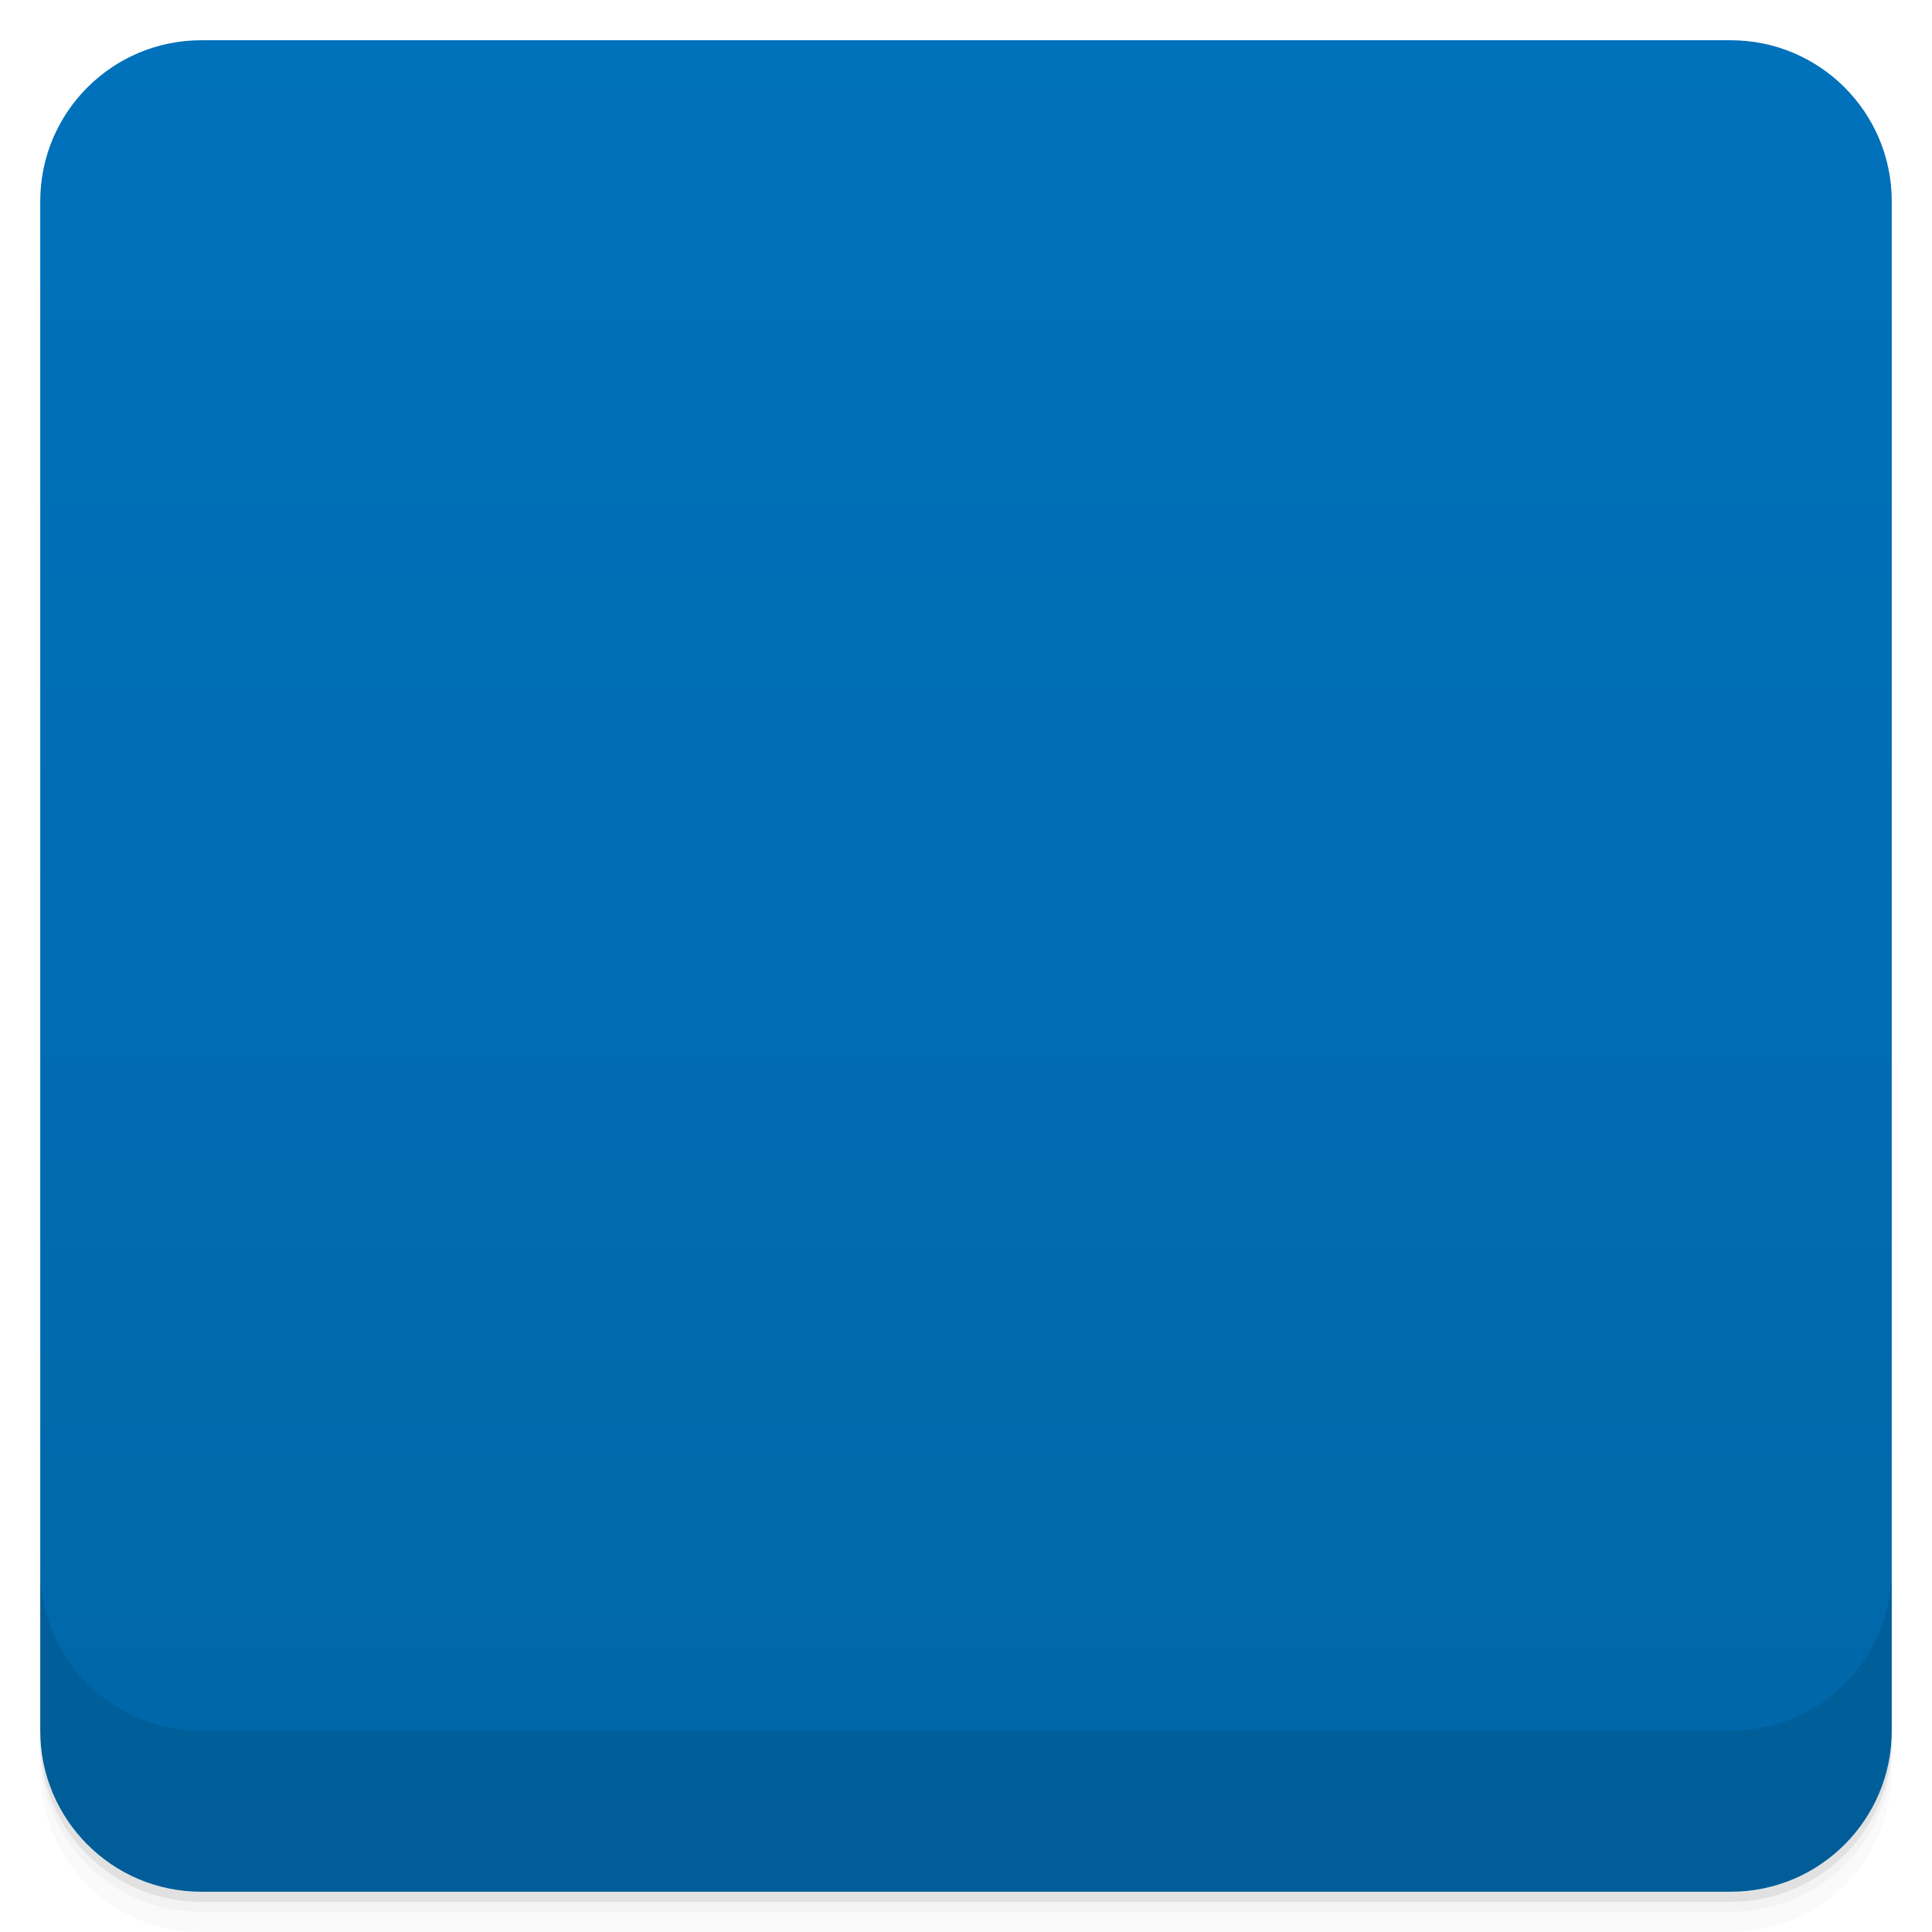
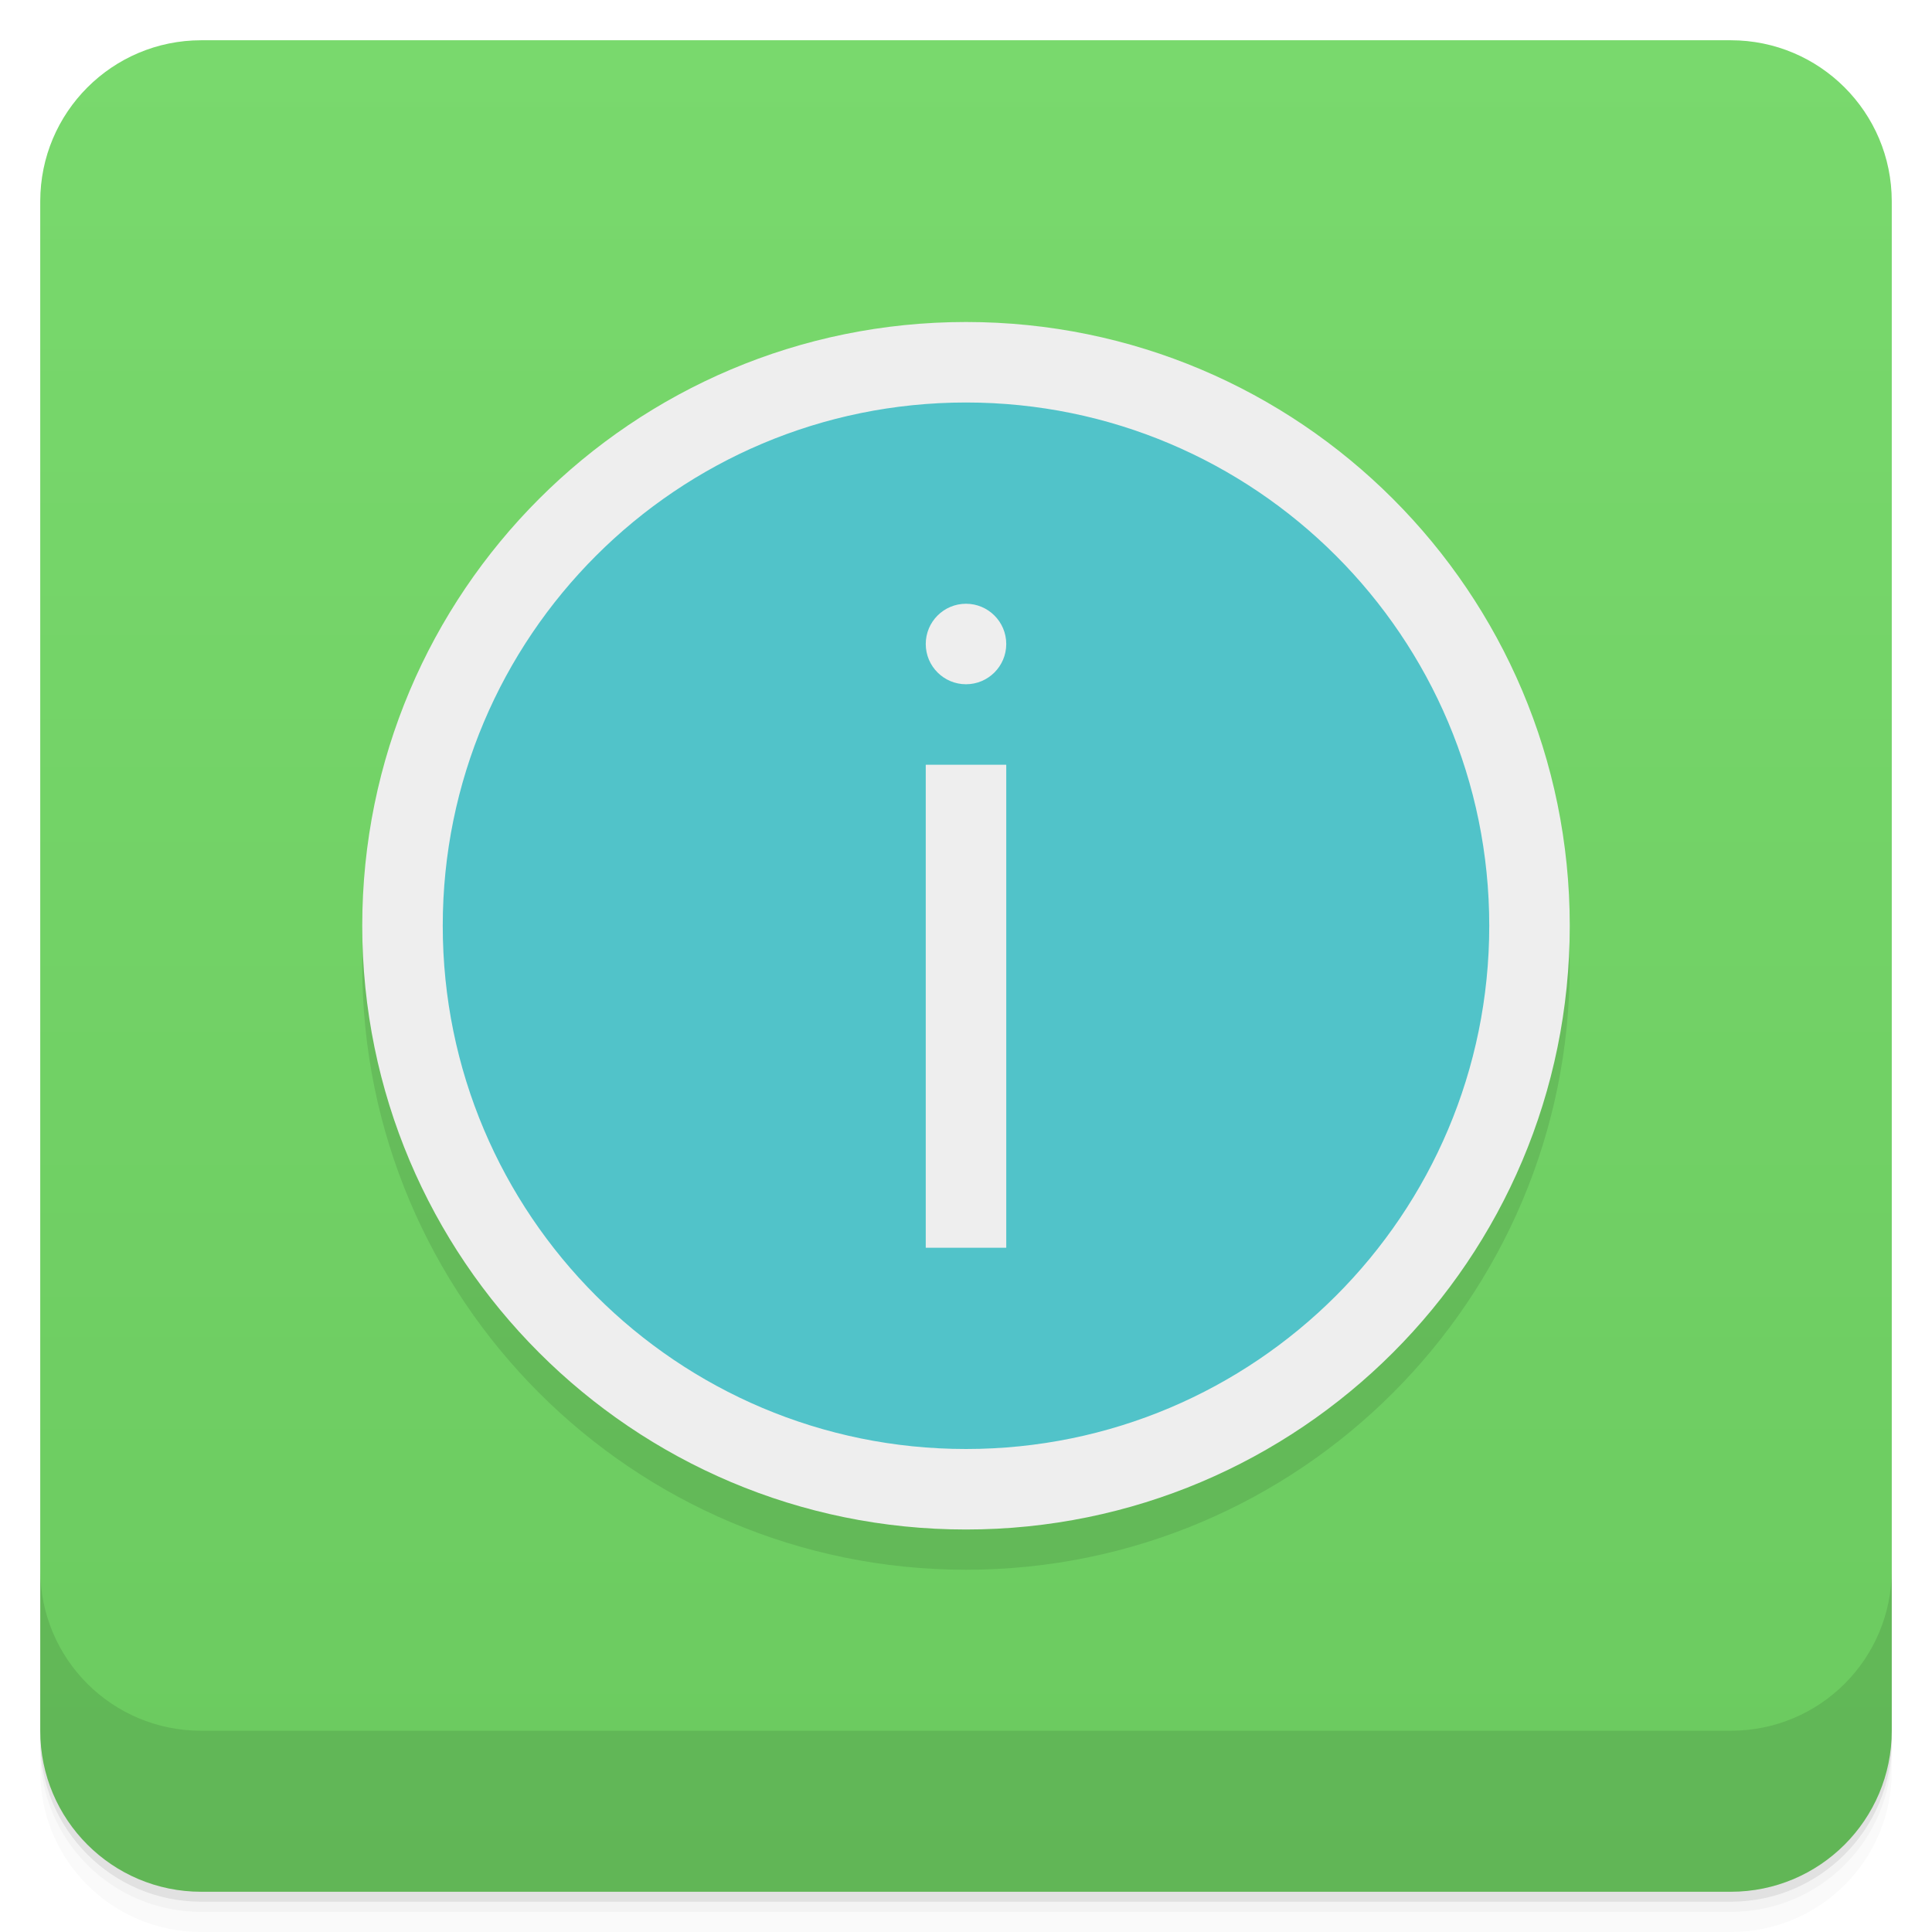
- <svg viewBox="0 0 48 48">
-   <defs>
-     <linearGradient id="linearGradient3764" x1="1" x2="47" gradientUnits="userSpaceOnUse" gradientTransform="translate(-48,0.00221467)">
-       <stop stop-color="#0067a8" stop-opacity="1" />
-       <stop offset="1" stop-color="#0071bb" stop-opacity="1" />
+ <svg xmlns="http://www.w3.org/2000/svg" xmlns:xlink="http://www.w3.org/1999/xlink" width="48" height="48" id="svg2" version="1.1">
+   <defs id="defs4">
+     <linearGradient id="linearGradient4069">
+       <stop style="stop-color:#f2904b;stop-opacity:1;" offset="0" id="stop4071" />
+       <stop style="stop-color:#f69a59;stop-opacity:1;" offset="1" id="stop4073" />
    </linearGradient>
-     <clipPath id="clipPath-101595314">
-       <g transform="translate(0,-1004.362)">
-         <rect rx="4" y="1005.36" x="1" height="46" width="46" fill="#1890d0" />
-       </g>
+     <linearGradient y2="1" x2="0" y1="47" gradientTransform="translate(-46,-1052.364)" gradientUnits="userSpaceOnUse" id="1" xlink:href="#0" />
+     <linearGradient id="0">
+       <stop id="stop3004" stop-opacity="0" />
+       <stop id="stop3006" offset="1" />
+     </linearGradient>
+     <linearGradient gradientUnits="userSpaceOnUse" x2="0" y2="40" y1="280" xlink:href="#2" id="3" gradientTransform="matrix(.175 0 0 .175 302.8 216)" />
+     <linearGradient id="2">
+       <stop id="stop73" stop-color="#151515" />
+       <stop id="stop75" stop-color="#222" offset="1" />
+     </linearGradient>
+     <linearGradient gradientUnits="userSpaceOnUse" x2="0" y2="90" y1="230" xlink:href="#2" id="1-9" gradientTransform="matrix(.375 0 0 .375 298 16)" />
+     <linearGradient gradientUnits="userSpaceOnUse" x2="0" y2="90" y1="230" xlink:href="#2" id="0-3" gradientTransform="matrix(.25 0 0 .25 300 132)" />
+     <clipPath id="clipPath66">
+       <rect id="rect68" color="#bebebe" height="20" rx="4" y="78" x="434" width="20" />
    </clipPath>
-     <clipPath id="clipPath-114790599">
-       <g transform="translate(0,-1004.362)">
-         <rect rx="4" y="1005.36" x="1" height="46" width="46" fill="#1890d0" />
-       </g>
+     <clipPath id="clipPath62">
+       <rect id="rect64" color="#bebebe" height="22" rx="4" y="77" x="433" width="22" />
    </clipPath>
+     <clipPath id="clipPath58">
+       <rect id="rect60" color="#bebebe" height="22" rx="5" y="77" x="433" width="22" />
+     </clipPath>
+     <clipPath id="clipPath54">
+       <rect id="rect56" color="#bebebe" height="30" rx="6" y="29" x="433" width="30" />
+     </clipPath>
+     <clipPath id="clipPath50">
+       <rect style="fill:url(#0-3)" id="rect52" color="#bebebe" fill="url(#0)" transform="matrix(0 -1 1 0 0 0)" height="60" rx="12.5" y="142" x="306" width="60" />
+     </clipPath>
+     <clipPath id="clipPath46">
+       <rect style="fill:url(#1-9)" id="rect48" color="#bebebe" fill="url(#1)" height="90" rx="18.75" y="31" x="307" width="90" />
+     </clipPath>
+     <clipPath id="clipPath42">
+       <rect id="rect44" color="#bebebe" fill="#6d6d6d" opacity="0.2" height="30" rx="4" y="29" x="433" width="30" />
+     </clipPath>
+     <clipPath id="clipPath38">
+       <rect id="rect40" color="#bebebe" fill="#6d6d6d" opacity="0.2" height="22" rx="3" y="77" x="433" width="22" />
+     </clipPath>
+     <clipPath id="clipPath34">
+       <path id="path36" d="m 144,70 c -49.706,0 -90,40.294 -90,90 0,49.706 40.294,90 90,90 49.706,0 90,-40.294 90,-90 0,-49.706 -40.294,-90 -90,-90 z m 0,32.188 c 32.033,0 58,25.967 58,58 0,32.033 -25.967,58 -58,58 -32.033,0 -58,-25.967 -58,-58 0,-32.033 25.967,-58 58,-58 z" />
+     </clipPath>
+     <clipPath id="clipPath30">
+       <rect id="rect32" color="#bebebe" height="16" rx="3" y="116" x="432" width="16" />
+     </clipPath>
+     <clipPath id="clipPath26">
+       <path id="path28" d="m 145,215 c 33.137,0 60,-26.863 60,-60 0,-33.137 -26.863,-60 -60,-60 -33.137,0 -60,26.863 -60,60 0,12.507 3.829,24.106 10.375,33.719 L 89,211 111.281,204.625 C 120.894,211.172 132.493,215 145,215 z" />
+     </clipPath>
+     <clipPath id="clipPath22">
+       <path id="path24" d="m 152,204 a 8,8 0 1 1 -16,0 8,8 0 1 1 16,0 z" />
+     </clipPath>
+     <clipPath id="clipPath18">
+       <path id="path20" d="m 98.031,23.191 c -41.492,1.052 -74.844,35.068 -74.844,76.812 0,42.407 34.406,76.812 76.812,76.812 42.407,0 76.812,-34.406 76.812,-76.812 0,-42.407 -34.406,-76.812 -76.812,-76.812 -0.663,0 -1.31,-0.017 -1.969,0 z M 100,50.66 c 27.245,0 49.344,22.099 49.344,49.344 -1e-5,27.245 -22.099,49.344 -49.344,49.344 -27.245,-1e-5 -49.344,-22.099 -49.344,-49.344 0,-27.245 22.099,-49.344 49.344,-49.344 z" />
+     </clipPath>
+     <clipPath id="clipPath14">
+       <rect id="rect16" color="#bebebe" fill="#6d6d6d" opacity="0.2" height="16" rx="2" y="116" x="432" width="16" />
+     </clipPath>
+     <clipPath id="clipPath10">
+       <rect id="rect12" color="#bebebe" fill="#986767" height="240" rx="50" y="36" x="24" width="240" />
+     </clipPath>
+     <clipPath id="clipPath6">
+       <rect id="rect8" color="#bebebe" fill="url(#3)" transform="rotate(90)" height="42" rx="9" y="223" x="307" width="42" />
+     </clipPath>
+     <linearGradient xlink:href="#linearGradient3672" id="linearGradient4109" gradientUnits="userSpaceOnUse" x1="71.656" y1="62.66" x2="87.062" y2="62.66" />
+     <linearGradient id="linearGradient3672">
+       <stop id="stop3674" style="stop-color:#ffffff;stop-opacity:0" offset="0" />
+       <stop id="stop3676" style="stop-color:#ffffff;stop-opacity:0" offset="0.3" />
+       <stop id="stop3678" style="stop-color:#ffffff;stop-opacity:0.612" offset="0.5" />
+       <stop id="stop3680" style="stop-color:#ffffff;stop-opacity:0" offset="0.753" />
+       <stop id="stop3682" style="stop-color:#ffffff;stop-opacity:0" offset="1" />
+     </linearGradient>
+     <linearGradient id="linearGradient3216">
+       <stop id="stop3218" offset="0" style="stop-color:#6b6b6b;stop-opacity:1;" />
+       <stop id="stop3220" offset="1" style="stop-color:#000000;stop-opacity:1;" />
+     </linearGradient>
+     <linearGradient id="linearGradient10287">
+       <stop id="stop10289" offset="0" style="stop-color:#e1e0e0;stop-opacity:1;" />
+       <stop style="stop-color:#3d3d3d;stop-opacity:1;" offset="0.5" id="stop4127" />
+       <stop id="stop10291" offset="1" style="stop-color:#828282;stop-opacity:1;" />
+     </linearGradient>
+     <linearGradient id="linearGradient10279">
+       <stop id="stop10281" offset="0" style="stop-color:#19140c;stop-opacity:1;" />
+       <stop style="stop-color:#795d3b;stop-opacity:1;" offset="0.5" id="stop4148" />
+       <stop id="stop10283" offset="1" style="stop-color:#9c794c;stop-opacity:1;" />
+     </linearGradient>
+     <linearGradient xlink:href="#linearGradient4990" id="linearGradient4092" gradientUnits="userSpaceOnUse" gradientTransform="matrix(0.1338217,-0.05496597,0.0513395,0.1432744,12.59329,0.203942)" x1="202.592" y1="424.376" x2="188.042" y2="371.451" />
+     <linearGradient id="linearGradient4990">
+       <stop style="stop-color:#808080;stop-opacity:1;" offset="0" id="stop4992" />
+       <stop style="stop-color:#000000;stop-opacity:0;" offset="1" id="stop4994" />
+     </linearGradient>
+     <linearGradient id="linearGradient4121">
+       <stop style="stop-color:#2a2115;stop-opacity:1;" offset="0" id="stop4123" />
+       <stop style="stop-color:#653c2e;stop-opacity:1;" offset="1" id="stop4125" />
+     </linearGradient>
+     <linearGradient id="linearGradient3387">
+       <stop id="stop3389" offset="0" style="stop-color:#6b6b6b;stop-opacity:1;" />
+       <stop id="stop3391" offset="1" style="stop-color:#000000;stop-opacity:1;" />
+     </linearGradient>
+     <linearGradient id="linearGradient3394">
+       <stop id="stop3396" offset="0" style="stop-color:#6b6b6b;stop-opacity:1;" />
+       <stop id="stop3398" offset="1" style="stop-color:#000000;stop-opacity:1;" />
+     </linearGradient>
+     <linearGradient id="linearGradient3200">
+       <stop id="stop3202" offset="0" style="stop-color:#fefefe;stop-opacity:1;" />
+       <stop id="stop3204" offset="1" style="stop-color:#e2e2e2;stop-opacity:1;" />
+     </linearGradient>
+     <linearGradient id="linearGradient3407">
+       <stop id="stop3409" offset="0" style="stop-color:#fefefe;stop-opacity:1;" />
+       <stop id="stop3411" offset="1" style="stop-color:#e2e2e2;stop-opacity:1;" />
+     </linearGradient>
+     <linearGradient id="linearGradient3418">
+       <stop id="stop3420" offset="0" style="stop-color:#6b6b6b;stop-opacity:1;" />
+       <stop id="stop3422" offset="1" style="stop-color:#000000;stop-opacity:1;" />
+     </linearGradient>
+     <linearGradient xlink:href="#linearGradient3176" id="linearGradient4107" gradientUnits="userSpaceOnUse" gradientTransform="matrix(0.1703631,0,0,0.1703631,-15.61728,-18.0859)" x1="325.537" y1="295.213" x2="441.542" y2="414.019" />
+     <linearGradient id="linearGradient3176">
+       <stop id="stop3178" offset="0" style="stop-color:#a77341;stop-opacity:1;" />
+       <stop id="stop3180" offset="1" style="stop-color:#3d3024;stop-opacity:1;" />
+     </linearGradient>
+     <linearGradient xlink:href="#linearGradient3761-56-2" id="linearGradient4075" x1="24" y1="1051.36" x2="24" y2="1005.36" gradientUnits="userSpaceOnUse" />
+     <linearGradient xlink:href="#linearGradient3764" id="linearGradient4033" x1="-27" y1="13" x2="-24" y2="13" gradientUnits="userSpaceOnUse" />
+     <linearGradient id="linearGradient3764" x1="1" x2="47" gradientUnits="userSpaceOnUse" gradientTransform="matrix(0,-1,1,0,-1.5e-6,48)">
+       <stop stop-color="#f6d22a" stop-opacity="1" id="stop7-85" />
+       <stop offset="1" stop-color="#f7d53d" stop-opacity="1" id="stop9-6" />
+     </linearGradient>
+     <linearGradient xlink:href="#linearGradient4460-9" id="linearGradient4033-9" x1="-27" y1="13" x2="-24" y2="13" gradientUnits="userSpaceOnUse" />
+     <linearGradient id="linearGradient4460-9">
+       <stop id="stop4454" style="stop-color:#fda168;stop-opacity:1;" offset="0" />
+       <stop id="stop4456" style="stop-color:#f6a370;stop-opacity:1;" offset="1" />
+     </linearGradient>
+     <linearGradient xlink:href="#linearGradient4460-9-2" id="linearGradient4033-1" x1="-27" y1="13" x2="-24" y2="13" gradientUnits="userSpaceOnUse" />
+     <linearGradient id="linearGradient4460-9-2">
+       <stop id="stop4454-6" style="stop-color:#599cd2;stop-opacity:1;" offset="0" />
+       <stop id="stop4456-9" style="stop-color:#63a8df;stop-opacity:1;" offset="1" />
+     </linearGradient>
+     <linearGradient xlink:href="#linearGradient3761-56-2" id="linearGradient5371" gradientUnits="userSpaceOnUse" x1="-25.5" y1="15" x2="-25.5" y2="11" />
+     <linearGradient id="linearGradient3761-56-2">
+       <stop id="stop3763-7-9" offset="0" style="stop-color:#6bca5f;stop-opacity:1;" />
+       <stop id="stop3765-4-7" offset="1" style="stop-color:#79d96d;stop-opacity:1;" />
+     </linearGradient>
+     <linearGradient y2="11" x2="-25.5" y1="15" x1="-25.5" gradientUnits="userSpaceOnUse" id="linearGradient4818" xlink:href="#linearGradient3761-56-2" />
  </defs>
-   <g>
-     <path d="m 1 43 l 0 0.25 c 0 2.216 1.784 4 4 4 l 38 0 c 2.216 0 4 -1.784 4 -4 l 0 -0.25 c 0 2.216 -1.784 4 -4 4 l -38 0 c -2.216 0 -4 -1.784 -4 -4 z m 0 0.5 l 0 0.5 c 0 2.216 1.784 4 4 4 l 38 0 c 2.216 0 4 -1.784 4 -4 l 0 -0.5 c 0 2.216 -1.784 4 -4 4 l -38 0 c -2.216 0 -4 -1.784 -4 -4 z" opacity="0.02" />
-     <path d="m 1 43.25 l 0 0.25 c 0 2.216 1.784 4 4 4 l 38 0 c 2.216 0 4 -1.784 4 -4 l 0 -0.25 c 0 2.216 -1.784 4 -4 4 l -38 0 c -2.216 0 -4 -1.784 -4 -4 z" opacity="0.05" />
-     <path d="m 1 43 l 0 0.25 c 0 2.216 1.784 4 4 4 l 38 0 c 2.216 0 4 -1.784 4 -4 l 0 -0.25 c 0 2.216 -1.784 4 -4 4 l -38 0 c -2.216 0 -4 -1.784 -4 -4 z" opacity="0.1" />
-   </g>
-   <g>
-     <rect width="46" height="46" x="-47" y="1" rx="4" transform="matrix(0,-1,1,0,0,0)" fill="url(#linearGradient3764)" fill-opacity="1" />
-   </g>
-   <g>
-     <g clip-path="url(#clipPath-101595314)">
-       <g opacity="0.1">
-         <g>
-           <path d="m 19 18.809 l 0 2.191 l 1.996 0 l 0 13 l -3 0 l 0 3 l 12 0 l 0 -3 l -3 0 l 0 -15.191 m -7.996 0" stroke="none" fill-rule="nonzero" fill-opacity="1" fill="#000" />
-           <path d="m 27 13.5 c 0 1.383 -1.344 2.5 -3 2.5 c -1.66 0 -3 -1.117 -3 -2.5 c 0 -1.383 1.344 -2.5 3 -2.5 c 1.656 0 3 1.117 3 2.5 m 0 0" stroke="none" fill-rule="nonzero" fill-opacity="1" fill="#000" />
-         </g>
-       </g>
+   <g id="layer3">
+     <g transform="translate(0,-1004.362)" id="g3804">
+       <path id="path3806" d="m 5,1006.362 c -2.216,0 -4,1.784 -4,4 l 0,37.25 c 0,2.216 1.784,4 4,4 l 38,0 c 2.216,0 4,-1.784 4,-4 l 0,-37.25 c 0,-2.216 -1.784,-4 -4,-4 l -38,0 z m -4,41.5 0,0.5 c 0,2.216 1.784,4 4,4 l 38,0 c 2.216,0 4,-1.784 4,-4 l 0,-0.5 c 0,2.216 -1.784,4 -4,4 l -38,0 c -2.216,0 -4,-1.784 -4,-4 z" style="opacity:0.02" />
+       <path id="path3808" d="m 1,1047.612 0,0.25 c 0,2.216 1.784,4 4,4 l 38,0 c 2.216,0 4,-1.784 4,-4 l 0,-0.25 c 0,2.216 -1.784,4 -4,4 l -38,0 c -2.216,0 -4,-1.784 -4,-4 z" style="opacity:0.05" />
+       <rect id="rect3810" rx="4" y="1005.61" x="1" height="46" width="46" style="opacity:0.1" />
    </g>
  </g>
-   <g>
-     <g clip-path="url(#clipPath-114790599)">
-       <g transform="translate(0,-1)">
-         <g>
-           <path d="m 19 18.809 l 0 2.191 l 1.996 0 l 0 13 l -3 0 l 0 3 l 12 0 l 0 -3 l -3 0 l 0 -15.191 m -7.996 0" fill="#f9f9f9" stroke="none" fill-rule="nonzero" fill-opacity="1" />
-           <path d="m 27 13.5 c 0 1.383 -1.344 2.5 -3 2.5 c -1.66 0 -3 -1.117 -3 -2.5 c 0 -1.383 1.344 -2.5 3 -2.5 c 1.656 0 3 1.117 3 2.5 m 0 0" fill="#f9f9f9" stroke="none" fill-rule="nonzero" fill-opacity="1" />
-         </g>
-       </g>
+   <g id="layer1" transform="translate(0,-1004.362)">
+     <g id="g2987" transform="translate(0,0.00221465)" style="fill:url(#linearGradient4075);fill-opacity:1.0">
+       <rect id="rect2989" width="46" height="46" x="1" y="1005.36" rx="4" style="fill:url(#linearGradient4075);fill-opacity:1.0" />
+     </g>
+     <g id="g3790">
+       <path id="path3792" d="m 1,1043.362 0,4 c 0,2.216 1.784,4 4,4 l 38,0 c 2.216,0 4,-1.784 4,-4 l 0,-4 c 0,2.216 -1.784,4 -4,4 l -38,0 c -2.216,0 -4,-1.784 -4,-4 z" style="opacity:0.1" />
    </g>
  </g>
-   <g>
-     <g transform="translate(0,-1004.362)">
-       <path d="m 1 1043.36 0 4 c 0 2.216 1.784 4 4 4 l 38 0 c 2.216 0 4 -1.784 4 -4 l 0 -4 c 0 2.216 -1.784 4 -4 4 l -38 0 c -2.216 0 -4 -1.784 -4 -4 z" opacity="0.1" />
-     </g>
+   <g id="layer2">
+     <path id="path4814" d="m 24,9 c -8.284,0 -15,6.716 -15,15 C 9,32.284 15.716,39 24,39 c 8.284,0 15,-6.716 15,-15 0,-8.284 -6.716,-15 -15,-15 z m 0,2 c 7.18,0 13,5.82 13,13 0,7.18 -5.82,13 -13,13 -7.18,0 -13,-5.82 -13,-13 0,-7.18 5.82,-13 13,-13 z" style="opacity:0.1;fill:#000000;fill-opacity:1;stroke:none" />
+     <path style="fill:#51c3c9;fill-opacity:1;stroke:none" id="path4783" d="m -6.325,20.044 a 9.218,9.52 0 1 1 -18.435,0 9.218,9.52 0 1 1 18.435,0 z" transform="matrix(1.51883,0,0,1.470528,47.60584,-6.475785)" />
+     <path style="fill:#eeeeee;fill-opacity:1;display:inline" id="path3792-0" d="m 23,19 0,12 2,0 0,-12 z" />
+     <path style="fill:#eeeeee;fill-opacity:1;display:inline" id="path3794" d="m 25,16 c 0,0.552 -0.448,1 -1,1 -0.552,0 -1,-0.448 -1,-1 0,-0.552 0.448,-1 1,-1 0.552,0 1,0.448 1,1 z" />
+     <path style="fill:#eeeeee;fill-opacity:1;stroke:none" d="m 24,8 c -8.284,0 -15,6.716 -15,15 0,8.284 6.716,15 15,15 8.284,0 15,-6.716 15,-15 0,-8.284 -6.716,-15 -15,-15 z m 0,2 c 7.18,0 13,5.82 13,13 0,7.18 -5.82,13 -13,13 -7.18,0 -13,-5.82 -13,-13 0,-7.18 5.82,-13 13,-13 z" id="path4809" />
  </g>
</svg>
